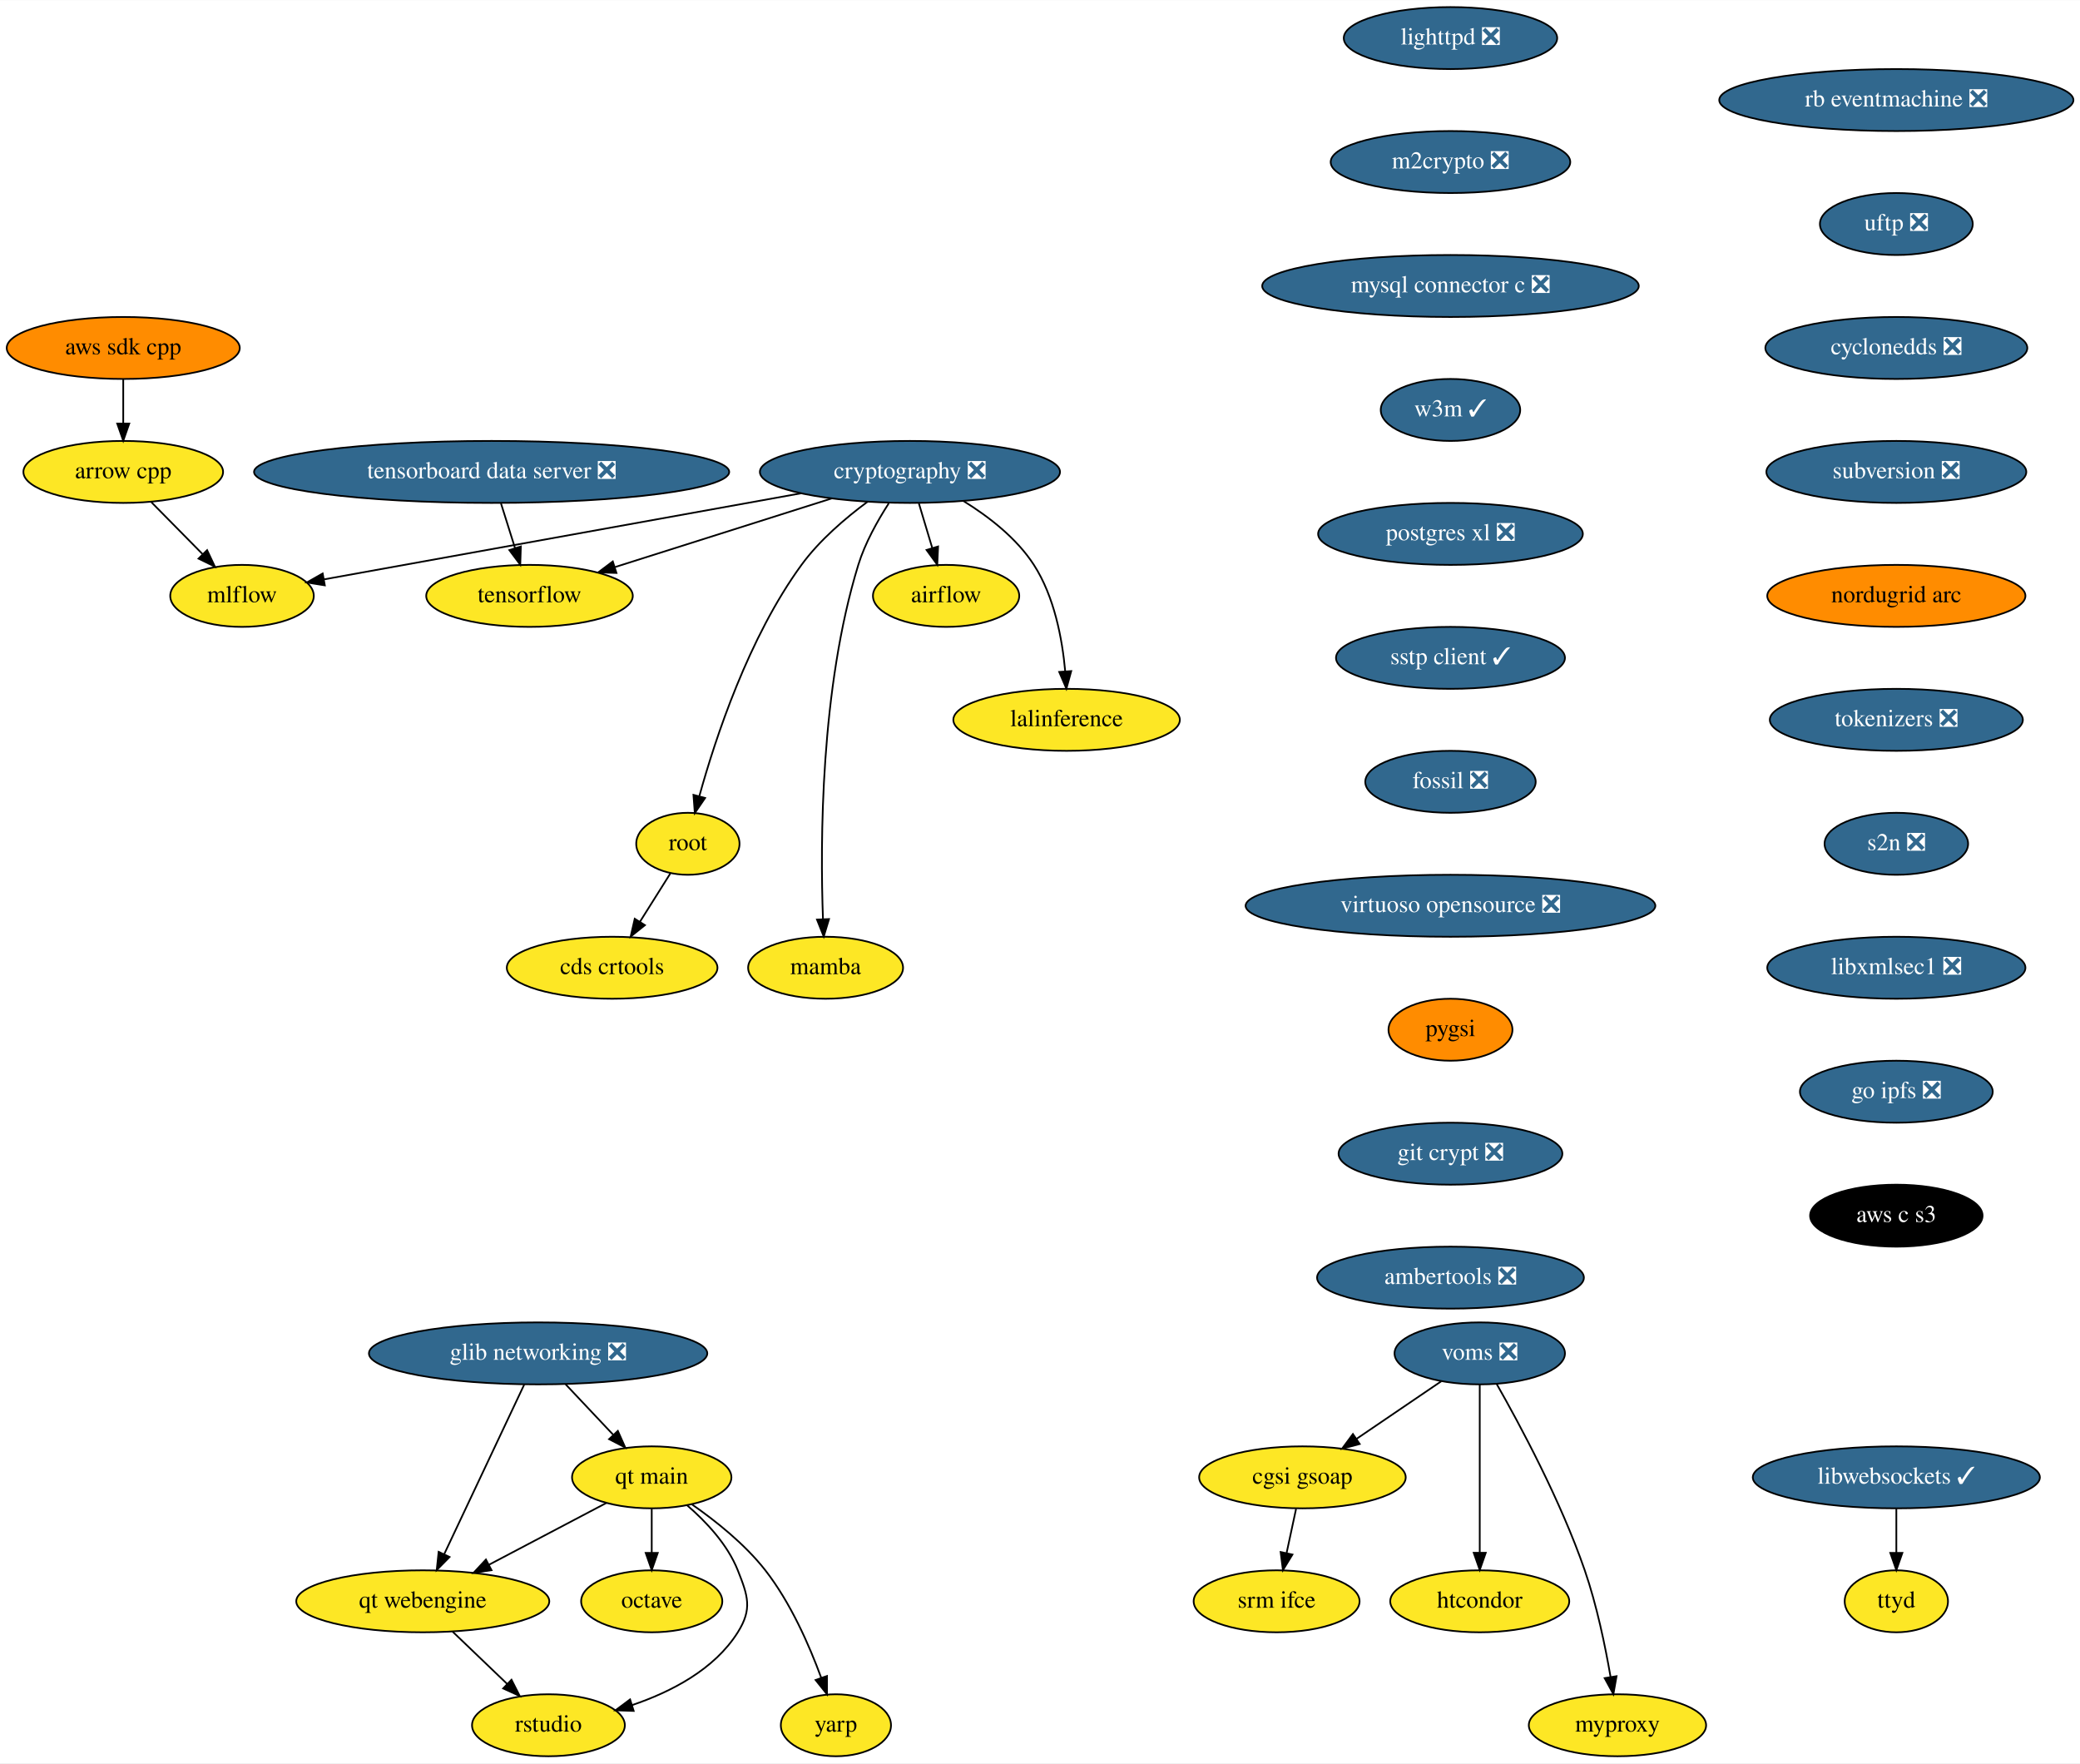
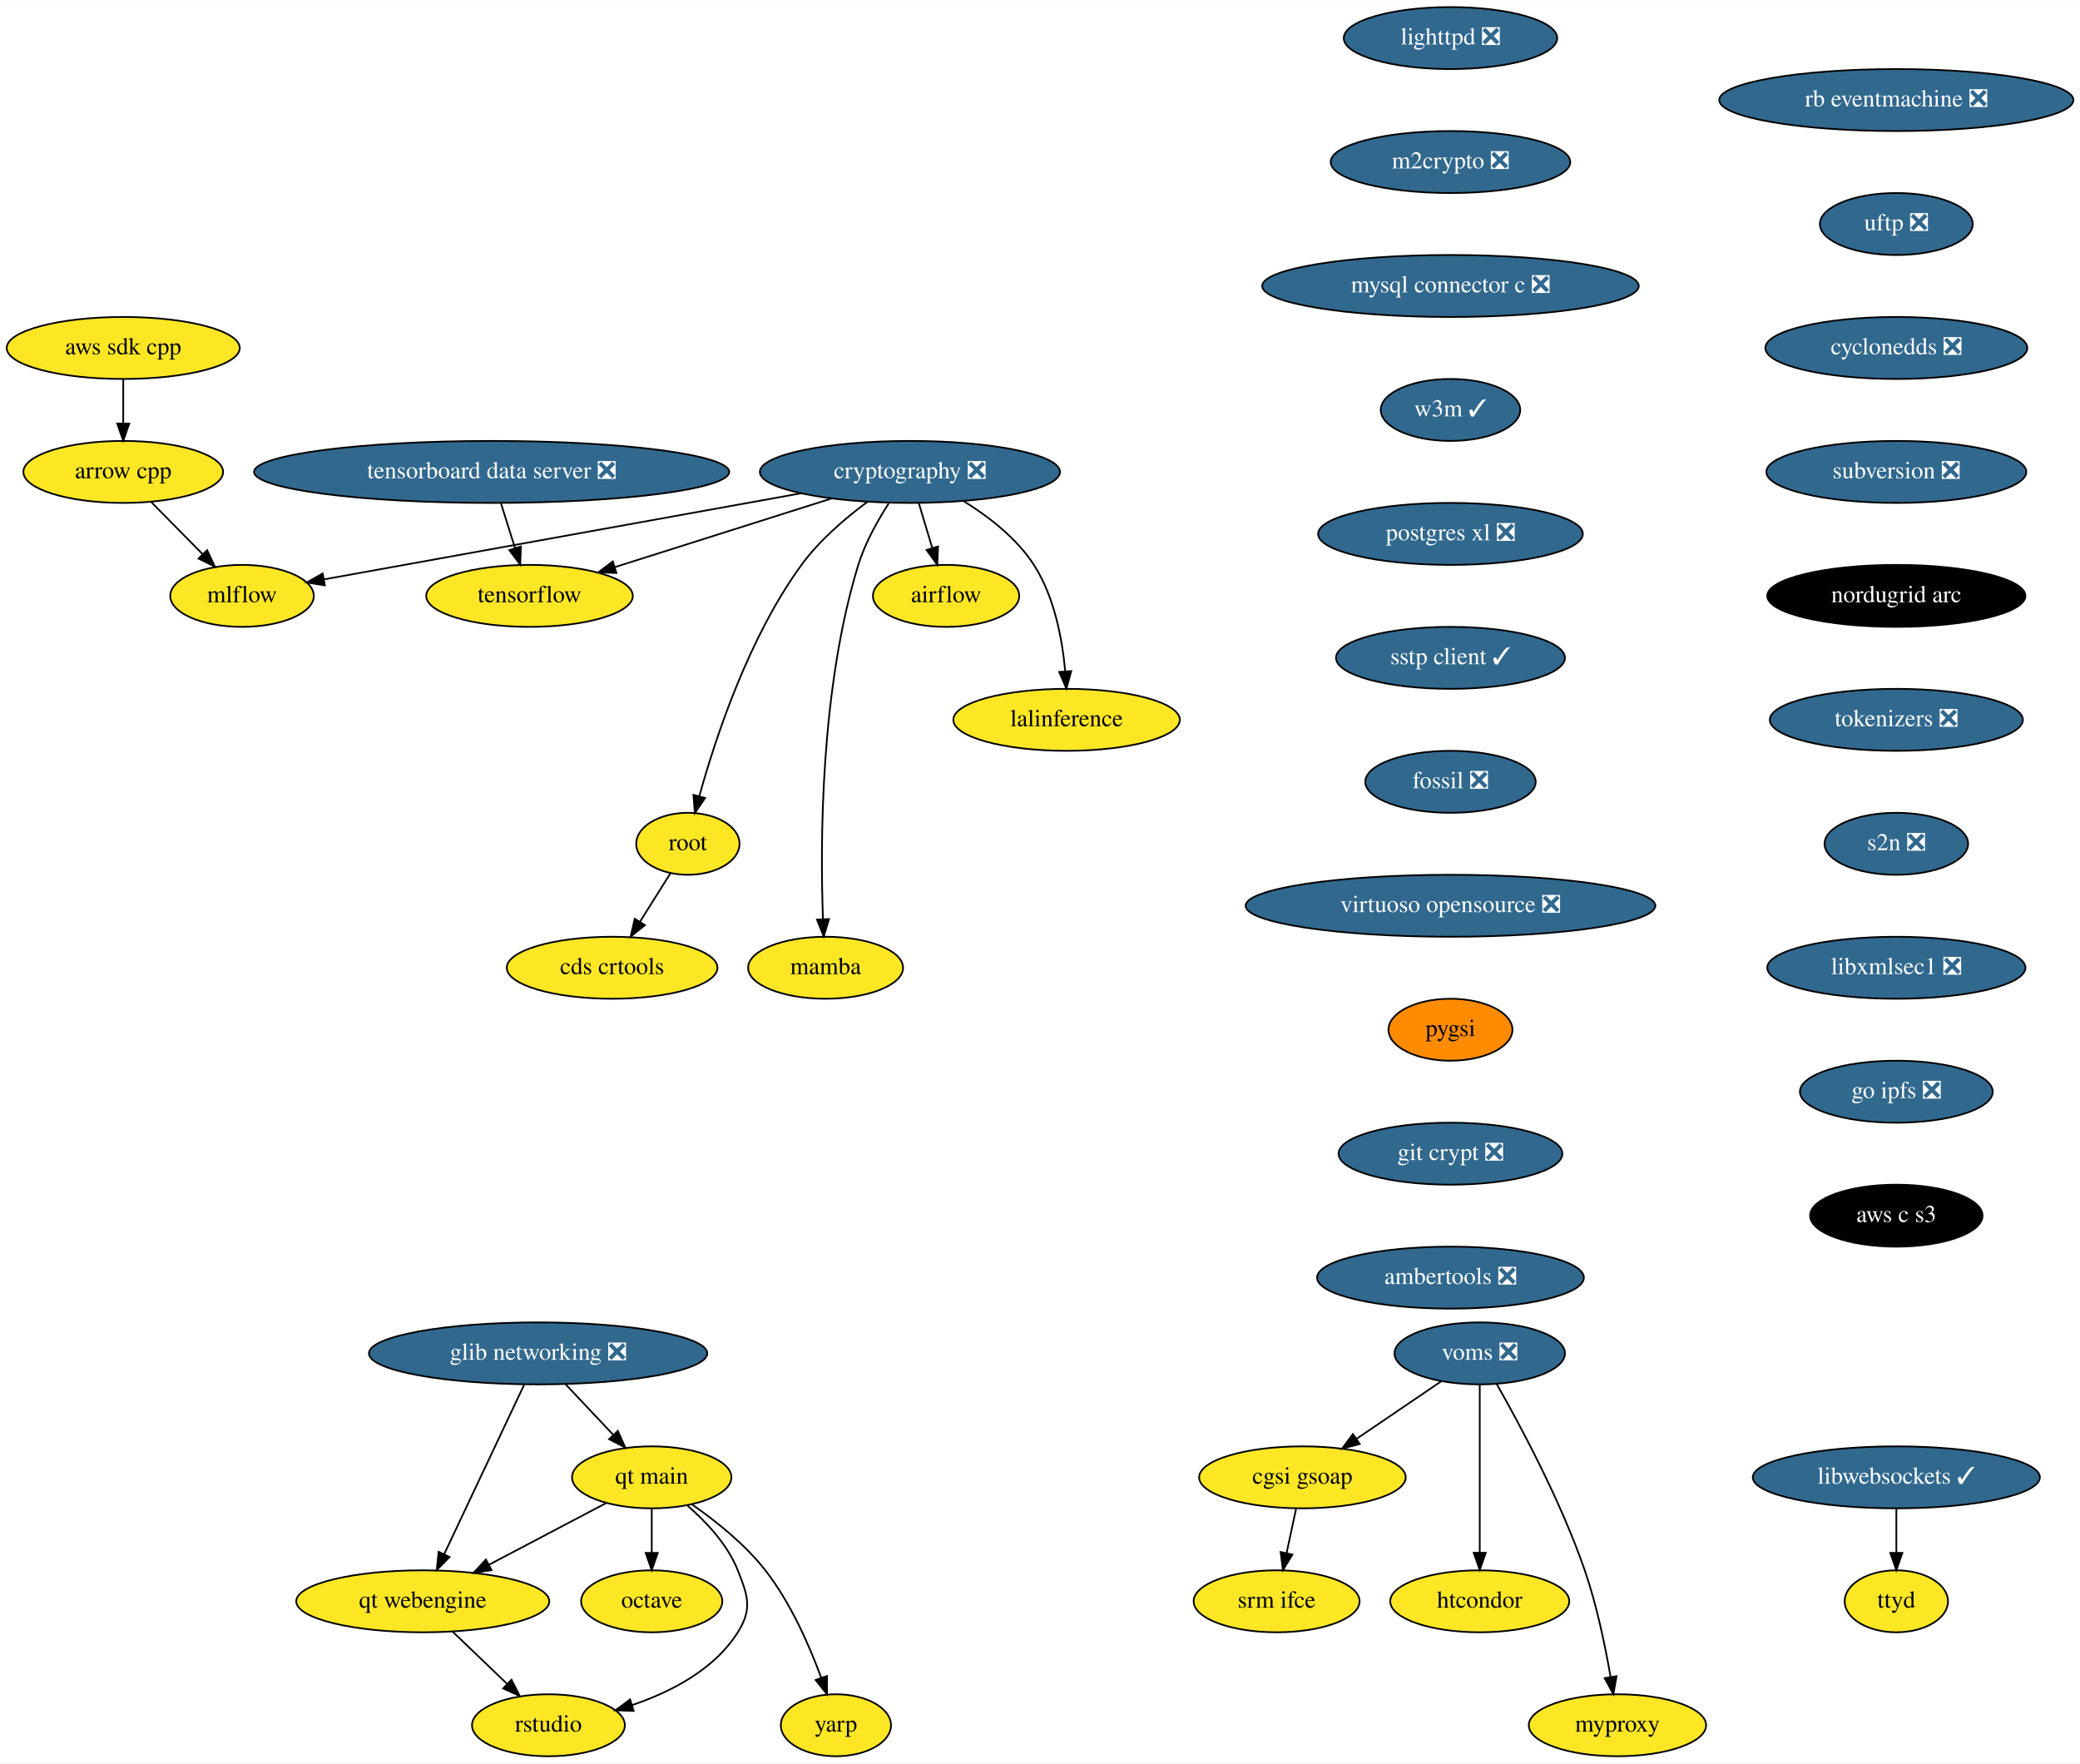
<svg xmlns="http://www.w3.org/2000/svg" xmlns:xlink="http://www.w3.org/1999/xlink" width="1208pt" height="1024pt" viewBox="0.00 0.00 1208.28 1024.00">
  <g id="graph0" class="graph" transform="scale(1 1) rotate(0) translate(4 1020)">
    <polygon fill="white" stroke="transparent" points="-4,4 -4,-1020 1204.28,-1020 1204.28,4 -4,4" />
    <g id="node1" class="node">
      <g id="a_node1">
        <a xlink:href="https://github.com/conda-forge/airflow-feedstock" xlink:title="airflow">
          <ellipse fill="#fde725" stroke="black" cx="545.59" cy="-674" rx="42.49" ry="18" />
          <text text-anchor="middle" x="545.59" y="-670.3" font-family="Times,serif" font-size="14.00">airflow</text>
        </a>
      </g>
    </g>
    <g id="node2" class="node">
      <g id="a_node2">
        <a xlink:href="https://github.com/conda-forge/arrow-cpp-feedstock" xlink:title="arrow cpp">
          <ellipse fill="#fde725" stroke="black" cx="67.59" cy="-746" rx="58" ry="18" />
          <text text-anchor="middle" x="67.59" y="-742.3" font-family="Times,serif" font-size="14.00">arrow cpp</text>
        </a>
      </g>
    </g>
    <g id="node3" class="node">
      <g id="a_node3">
        <a xlink:href="https://github.com/conda-forge/mlflow-feedstock" xlink:title="mlflow">
          <ellipse fill="#fde725" stroke="black" cx="136.59" cy="-674" rx="41.69" ry="18" />
          <text text-anchor="middle" x="136.59" y="-670.3" font-family="Times,serif" font-size="14.00">mlflow</text>
        </a>
      </g>
    </g>
    <g id="edge1" class="edge">
      <path fill="none" stroke="black" d="M83.95,-728.41C92.84,-719.39 103.98,-708.09 113.72,-698.21" />
      <polygon fill="black" stroke="black" points="116.31,-700.57 120.83,-690.99 111.32,-695.65 116.31,-700.57" />
    </g>
    <g id="node4" class="node">
      <g id="a_node4">
        <a xlink:href="https://github.com/conda-forge/lighttpd-feedstock/pull/12" xlink:title="lighttpd ❎">
          <ellipse fill="#31688e" stroke="black" cx="838.59" cy="-998" rx="61.99" ry="18" />
          <text text-anchor="middle" x="838.59" y="-994.3" font-family="Times,serif" font-size="14.00" fill="white">lighttpd ❎</text>
        </a>
      </g>
    </g>
    <g id="node5" class="node">
      <g id="a_node5">
        <a xlink:href="https://github.com/conda-forge/m2crypto-feedstock/pull/70" xlink:title="m2crypto ❎">
          <ellipse fill="#31688e" stroke="black" cx="838.59" cy="-926" rx="69.59" ry="18" />
          <text text-anchor="middle" x="838.59" y="-922.3" font-family="Times,serif" font-size="14.00" fill="white">m2crypto ❎</text>
        </a>
      </g>
    </g>
    <g id="node6" class="node">
      <g id="a_node6">
        <a xlink:href="https://github.com/conda-forge/mysql-connector-c-feedstock/pull/21" xlink:title="mysql connector c ❎">
          <ellipse fill="#31688e" stroke="black" cx="838.59" cy="-854" rx="109.38" ry="18" />
          <text text-anchor="middle" x="838.59" y="-850.3" font-family="Times,serif" font-size="14.00" fill="white">mysql connector c ❎</text>
        </a>
      </g>
    </g>
    <g id="node7" class="node">
      <g id="a_node7">
        <a xlink:href="https://github.com/conda-forge/w3m-feedstock/pull/13" xlink:title="w3m ✓">
          <ellipse fill="#31688e" stroke="black" cx="838.59" cy="-782" rx="40.5" ry="18" />
          <text text-anchor="middle" x="838.59" y="-778.3" font-family="Times,serif" font-size="14.00" fill="white">w3m ✓</text>
        </a>
      </g>
    </g>
    <g id="node9" class="node">
      <g id="a_node9">
        <a xlink:href="https://github.com/conda-forge/postgres-xl-feedstock/pull/8" xlink:title="postgres xl ❎">
          <ellipse fill="#31688e" stroke="black" cx="838.59" cy="-710" rx="76.89" ry="18" />
          <text text-anchor="middle" x="838.59" y="-706.3" font-family="Times,serif" font-size="14.00" fill="white">postgres xl ❎</text>
        </a>
      </g>
    </g>
    <g id="node8" class="node">
      <g id="a_node8">
        <a xlink:href="https://github.com/conda-forge/octave-feedstock" xlink:title="octave">
          <ellipse fill="#fde725" stroke="black" cx="374.59" cy="-90" rx="41" ry="18" />
          <text text-anchor="middle" x="374.59" y="-86.3" font-family="Times,serif" font-size="14.00">octave</text>
        </a>
      </g>
    </g>
    <g id="node10" class="node">
      <g id="a_node10">
        <a xlink:href="https://github.com/conda-forge/sstp-client-feedstock/pull/7" xlink:title="sstp client ✓">
          <ellipse fill="#31688e" stroke="black" cx="838.59" cy="-638" rx="66.5" ry="18" />
          <text text-anchor="middle" x="838.59" y="-634.3" font-family="Times,serif" font-size="14.00" fill="white">sstp client ✓</text>
        </a>
      </g>
    </g>
    <g id="node18" class="node">
      <g id="a_node18">
        <a xlink:href="https://github.com/conda-forge/fossil-feedstock/pull/15" xlink:title="fossil ❎">
          <ellipse fill="#31688e" stroke="black" cx="838.59" cy="-566" rx="49.5" ry="18" />
          <text text-anchor="middle" x="838.59" y="-562.3" font-family="Times,serif" font-size="14.00" fill="white">fossil ❎</text>
        </a>
      </g>
    </g>
    <g id="node11" class="node">
      <g id="a_node11">
        <a xlink:href="https://github.com/conda-forge/cryptography-feedstock/pull/98" xlink:title="cryptography ❎">
          <ellipse fill="#31688e" stroke="black" cx="524.59" cy="-746" rx="87.18" ry="18" />
          <text text-anchor="middle" x="524.59" y="-742.3" font-family="Times,serif" font-size="14.00" fill="white">cryptography ❎</text>
        </a>
      </g>
    </g>
    <g id="edge7" class="edge">
      <path fill="none" stroke="black" d="M529.79,-727.7C532.12,-719.9 534.94,-710.51 537.55,-701.83" />
      <polygon fill="black" stroke="black" points="540.94,-702.69 540.46,-692.1 534.24,-700.68 540.94,-702.69" />
    </g>
    <g id="edge8" class="edge">
      <path fill="none" stroke="black" d="M461.39,-733.6C383.88,-719.61 254.22,-696.22 184.47,-683.64" />
      <polygon fill="black" stroke="black" points="184.68,-680.12 174.22,-681.79 183.44,-687.01 184.68,-680.12" />
    </g>
    <g id="node12" class="node">
      <g id="a_node12">
        <a xlink:href="https://github.com/conda-forge/tensorflow-feedstock" xlink:title="tensorflow">
          <ellipse fill="#fde725" stroke="black" cx="303.59" cy="-674" rx="60" ry="18" />
          <text text-anchor="middle" x="303.59" y="-670.3" font-family="Times,serif" font-size="14.00">tensorflow</text>
        </a>
      </g>
    </g>
    <g id="edge9" class="edge">
      <path fill="none" stroke="black" d="M479.07,-730.58C442.42,-718.97 390.97,-702.68 353.26,-690.73" />
      <polygon fill="black" stroke="black" points="354.09,-687.32 343.5,-687.64 351.97,-694 354.09,-687.32" />
    </g>
    <g id="node13" class="node">
      <g id="a_node13">
        <a xlink:href="https://github.com/conda-forge/lalinference-feedstock" xlink:title="lalinference">
          <ellipse fill="#fde725" stroke="black" cx="615.59" cy="-602" rx="65.79" ry="18" />
          <text text-anchor="middle" x="615.59" y="-598.3" font-family="Times,serif" font-size="14.00">lalinference</text>
        </a>
      </g>
    </g>
    <g id="edge10" class="edge">
      <path fill="none" stroke="black" d="M555.78,-729.04C570.31,-720.06 586.58,-707.52 596.59,-692 608.49,-673.58 613.07,-648.98 614.77,-630.31" />
      <polygon fill="black" stroke="black" points="618.28,-630.31 615.47,-620.1 611.3,-629.83 618.28,-630.31" />
    </g>
    <g id="node14" class="node">
      <g id="a_node14">
        <a xlink:href="https://github.com/conda-forge/root-feedstock" xlink:title="root">
          <ellipse fill="#fde725" stroke="black" cx="395.59" cy="-530" rx="30" ry="18" />
          <text text-anchor="middle" x="395.59" y="-526.3" font-family="Times,serif" font-size="14.00">root</text>
        </a>
      </g>
    </g>
    <g id="edge11" class="edge">
      <path fill="none" stroke="black" d="M499.95,-728.68C487.15,-719.2 472.04,-706.32 461.59,-692 430.91,-649.94 411.63,-591.54 402.3,-557.86" />
      <polygon fill="black" stroke="black" points="405.59,-556.61 399.62,-547.85 398.83,-558.42 405.59,-556.61" />
    </g>
    <g id="node15" class="node">
      <g id="a_node15">
        <a xlink:href="https://github.com/conda-forge/mamba-feedstock" xlink:title="mamba">
          <ellipse fill="#fde725" stroke="black" cx="475.59" cy="-458" rx="45" ry="18" />
          <text text-anchor="middle" x="475.59" y="-454.3" font-family="Times,serif" font-size="14.00">mamba</text>
        </a>
      </g>
    </g>
    <g id="edge12" class="edge">
      <path fill="none" stroke="black" d="M512.27,-727.73C505.84,-717.77 498.51,-704.73 494.59,-692 472.55,-620.29 472.43,-530.67 474.07,-486.38" />
      <polygon fill="black" stroke="black" points="477.58,-486.28 474.51,-476.14 470.59,-485.98 477.58,-486.28" />
    </g>
    <g id="node16" class="node">
      <g id="a_node16">
        <a xlink:href="https://github.com/conda-forge/cds-crtools-feedstock" xlink:title="cds crtools">
          <ellipse fill="#fde725" stroke="black" cx="351.59" cy="-458" rx="61.19" ry="18" />
          <text text-anchor="middle" x="351.59" y="-454.3" font-family="Times,serif" font-size="14.00">cds crtools</text>
        </a>
      </g>
    </g>
    <g id="edge13" class="edge">
      <path fill="none" stroke="black" d="M385.39,-512.76C380.16,-504.44 373.66,-494.1 367.76,-484.73" />
      <polygon fill="black" stroke="black" points="370.64,-482.73 362.36,-476.12 364.72,-486.45 370.64,-482.73" />
    </g>
    <g id="node17" class="node">
      <g id="a_node17">
        <a xlink:href="https://github.com/conda-forge/aws-sdk-cpp-feedstock" xlink:title="aws sdk cpp">
-           <ellipse fill="#ff8c00" stroke="black" cx="67.59" cy="-818" rx="67.69" ry="18" />
+           <ellipse fill="#fde725" stroke="black" cx="67.59" cy="-818" rx="67.69" ry="18" />
          <text text-anchor="middle" x="67.59" y="-814.3" font-family="Times,serif" font-size="14.00">aws sdk cpp</text>
        </a>
      </g>
    </g>
    <g id="edge14" class="edge">
      <path fill="none" stroke="black" d="M67.59,-799.7C67.59,-791.98 67.59,-782.71 67.59,-774.11" />
      <polygon fill="black" stroke="black" points="71.09,-774.1 67.59,-764.1 64.09,-774.1 71.09,-774.1" />
    </g>
    <g id="node19" class="node">
      <g id="a_node19">
        <a xlink:href="https://github.com/conda-forge/virtuoso-opensource-feedstock/pull/5" xlink:title="virtuoso opensource ❎">
          <ellipse fill="#31688e" stroke="black" cx="838.59" cy="-494" rx="119" ry="18" />
          <text text-anchor="middle" x="838.59" y="-490.3" font-family="Times,serif" font-size="14.00" fill="white">virtuoso opensource ❎</text>
        </a>
      </g>
    </g>
    <g id="node20" class="node">
      <g id="a_node20">
        <a xlink:href="https://github.com/conda-forge/pygsi-feedstock" xlink:title="pygsi">
          <ellipse fill="#ff8c00" stroke="black" cx="838.59" cy="-422" rx="36" ry="18" />
          <text text-anchor="middle" x="838.59" y="-418.3" font-family="Times,serif" font-size="14.00">pygsi</text>
        </a>
      </g>
    </g>
    <g id="node26" class="node">
      <g id="a_node26">
        <a xlink:href="https://github.com/conda-forge/git-crypt-feedstock/pull/4" xlink:title="git crypt ❎">
          <ellipse fill="#31688e" stroke="black" cx="838.59" cy="-350" rx="65" ry="18" />
          <text text-anchor="middle" x="838.59" y="-346.3" font-family="Times,serif" font-size="14.00" fill="white">git crypt ❎</text>
        </a>
      </g>
    </g>
    <g id="node21" class="node">
      <g id="a_node21">
        <a xlink:href="https://github.com/conda-forge/voms-feedstock/pull/14" xlink:title="voms ❎">
          <ellipse fill="#31688e" stroke="black" cx="855.59" cy="-234" rx="49.5" ry="18" />
          <text text-anchor="middle" x="855.59" y="-230.3" font-family="Times,serif" font-size="14.00" fill="white">voms ❎</text>
        </a>
      </g>
    </g>
    <g id="node22" class="node">
      <g id="a_node22">
        <a xlink:href="https://github.com/conda-forge/cgsi-gsoap-feedstock" xlink:title="cgsi gsoap">
          <ellipse fill="#fde725" stroke="black" cx="752.59" cy="-162" rx="60" ry="18" />
          <text text-anchor="middle" x="752.59" y="-158.3" font-family="Times,serif" font-size="14.00">cgsi gsoap</text>
        </a>
      </g>
    </g>
    <g id="edge18" class="edge">
      <path fill="none" stroke="black" d="M833.24,-217.81C818.87,-208.04 799.97,-195.2 784.08,-184.4" />
      <polygon fill="black" stroke="black" points="785.85,-181.37 775.61,-178.64 781.92,-187.16 785.85,-181.37" />
    </g>
    <g id="node23" class="node">
      <g id="a_node23">
        <a xlink:href="https://github.com/conda-forge/htcondor-feedstock" xlink:title="htcondor">
          <ellipse fill="#fde725" stroke="black" cx="855.59" cy="-90" rx="52" ry="18" />
          <text text-anchor="middle" x="855.59" y="-86.3" font-family="Times,serif" font-size="14.00">htcondor</text>
        </a>
      </g>
    </g>
    <g id="edge19" class="edge">
      <path fill="none" stroke="black" d="M855.59,-215.87C855.59,-191.67 855.59,-147.21 855.59,-118.39" />
      <polygon fill="black" stroke="black" points="859.09,-118.19 855.59,-108.19 852.09,-118.19 859.09,-118.19" />
    </g>
    <g id="node24" class="node">
      <g id="a_node24">
        <a xlink:href="https://github.com/conda-forge/myproxy-feedstock" xlink:title="myproxy">
          <ellipse fill="#fde725" stroke="black" cx="935.59" cy="-18" rx="51.5" ry="18" />
          <text text-anchor="middle" x="935.59" y="-14.3" font-family="Times,serif" font-size="14.00">myproxy</text>
        </a>
      </g>
    </g>
    <g id="edge20" class="edge">
      <path fill="none" stroke="black" d="M865.45,-216.18C878.83,-192.69 902.66,-148.4 916.59,-108 923.58,-87.74 928.5,-63.97 931.58,-46.09" />
      <polygon fill="black" stroke="black" points="935.06,-46.5 933.22,-36.06 928.15,-45.37 935.06,-46.5" />
    </g>
    <g id="node25" class="node">
      <g id="a_node25">
        <a xlink:href="https://github.com/conda-forge/srm-ifce-feedstock" xlink:title="srm ifce">
          <ellipse fill="#fde725" stroke="black" cx="737.59" cy="-90" rx="48.19" ry="18" />
          <text text-anchor="middle" x="737.59" y="-86.3" font-family="Times,serif" font-size="14.00">srm ifce</text>
        </a>
      </g>
    </g>
    <g id="edge21" class="edge">
      <path fill="none" stroke="black" d="M748.89,-143.7C747.23,-135.98 745.25,-126.71 743.4,-118.11" />
      <polygon fill="black" stroke="black" points="746.78,-117.15 741.26,-108.1 739.93,-118.62 746.78,-117.15" />
    </g>
    <g id="node27" class="node">
      <g id="a_node27">
        <a xlink:href="https://github.com/conda-forge/ambertools-feedstock/pull/87" xlink:title="ambertools ❎">
          <ellipse fill="#31688e" stroke="black" cx="838.59" cy="-278" rx="77.5" ry="18" />
          <text text-anchor="middle" x="838.59" y="-274.3" font-family="Times,serif" font-size="14.00" fill="white">ambertools ❎</text>
        </a>
      </g>
    </g>
    <g id="node28" class="node">
      <g id="a_node28">
        <a xlink:href="https://github.com/conda-forge/libwebsockets-feedstock/pull/35" xlink:title="libwebsockets ✓">
          <ellipse fill="#31688e" stroke="black" cx="1097.59" cy="-162" rx="83.39" ry="18" />
          <text text-anchor="middle" x="1097.59" y="-158.3" font-family="Times,serif" font-size="14.00" fill="white">libwebsockets ✓</text>
        </a>
      </g>
    </g>
    <g id="node29" class="node">
      <g id="a_node29">
        <a xlink:href="https://github.com/conda-forge/ttyd-feedstock" xlink:title="ttyd">
          <ellipse fill="#fde725" stroke="black" cx="1097.59" cy="-90" rx="30" ry="18" />
          <text text-anchor="middle" x="1097.59" y="-86.3" font-family="Times,serif" font-size="14.00">ttyd</text>
        </a>
      </g>
    </g>
    <g id="edge24" class="edge">
      <path fill="none" stroke="black" d="M1097.59,-143.7C1097.59,-135.98 1097.59,-126.71 1097.59,-118.11" />
      <polygon fill="black" stroke="black" points="1101.09,-118.1 1097.59,-108.1 1094.09,-118.1 1101.09,-118.1" />
    </g>
    <g id="node30" class="node">
      <g id="a_node30">
        <a xlink:href="https://github.com/conda-forge/rb-eventmachine-feedstock/pull/4" xlink:title="rb eventmachine ❎">
          <ellipse fill="#31688e" stroke="black" cx="1097.59" cy="-962" rx="102.88" ry="18" />
          <text text-anchor="middle" x="1097.59" y="-958.3" font-family="Times,serif" font-size="14.00" fill="white">rb eventmachine ❎</text>
        </a>
      </g>
    </g>
    <g id="node31" class="node">
      <g id="a_node31">
        <a xlink:href="https://github.com/conda-forge/uftp-feedstock/pull/2" xlink:title="uftp ❎">
          <ellipse fill="#31688e" stroke="black" cx="1097.59" cy="-890" rx="44.39" ry="18" />
          <text text-anchor="middle" x="1097.59" y="-886.3" font-family="Times,serif" font-size="14.00" fill="white">uftp ❎</text>
        </a>
      </g>
    </g>
    <g id="node32" class="node">
      <g id="a_node32">
        <a xlink:href="https://github.com/conda-forge/cyclonedds-feedstock/pull/2" xlink:title="cyclonedds ❎">
          <ellipse fill="#31688e" stroke="black" cx="1097.59" cy="-818" rx="76.09" ry="18" />
          <text text-anchor="middle" x="1097.59" y="-814.3" font-family="Times,serif" font-size="14.00" fill="white">cyclonedds ❎</text>
        </a>
      </g>
    </g>
    <g id="node33" class="node">
      <g id="a_node33">
        <a xlink:href="https://github.com/conda-forge/subversion-feedstock/pull/10" xlink:title="subversion ❎">
          <ellipse fill="#31688e" stroke="black" cx="1097.59" cy="-746" rx="75.5" ry="18" />
          <text text-anchor="middle" x="1097.59" y="-742.3" font-family="Times,serif" font-size="14.00" fill="white">subversion ❎</text>
        </a>
      </g>
    </g>
    <g id="node34" class="node">
      <g id="a_node34">
        <a xlink:href="https://github.com/conda-forge/nordugrid-arc-feedstock" xlink:title="nordugrid arc">
-           <ellipse fill="#ff8c00" stroke="black" cx="1097.59" cy="-674" rx="74.99" ry="18" />
-           <text text-anchor="middle" x="1097.59" y="-670.3" font-family="Times,serif" font-size="14.00">nordugrid arc</text>
+           <ellipse fill="#000000" stroke="black" cx="1097.59" cy="-674" rx="74.99" ry="18" />
+           <text text-anchor="middle" x="1097.59" y="-670.3" font-family="Times,serif" font-size="14.00" fill="white">nordugrid arc</text>
        </a>
      </g>
    </g>
    <g id="node35" class="node">
      <g id="a_node35">
        <a xlink:href="https://github.com/conda-forge/tokenizers-feedstock/pull/48" xlink:title="tokenizers ❎">
          <ellipse fill="#31688e" stroke="black" cx="1097.59" cy="-602" rx="73.5" ry="18" />
          <text text-anchor="middle" x="1097.59" y="-598.3" font-family="Times,serif" font-size="14.00" fill="white">tokenizers ❎</text>
        </a>
      </g>
    </g>
    <g id="node36" class="node">
      <g id="a_node36">
        <a xlink:href="https://github.com/conda-forge/s2n-feedstock/pull/64" xlink:title="s2n ❎">
          <ellipse fill="#31688e" stroke="black" cx="1097.59" cy="-530" rx="41.69" ry="18" />
          <text text-anchor="middle" x="1097.59" y="-526.3" font-family="Times,serif" font-size="14.00" fill="white">s2n ❎</text>
        </a>
      </g>
    </g>
    <g id="node42" class="node">
      <g id="a_node42">
        <a xlink:href="https://github.com/conda-forge/libxmlsec1-feedstock/pull/17" xlink:title="libxmlsec1 ❎">
          <ellipse fill="#31688e" stroke="black" cx="1097.59" cy="-458" rx="74.99" ry="18" />
          <text text-anchor="middle" x="1097.59" y="-454.3" font-family="Times,serif" font-size="14.00" fill="white">libxmlsec1 ❎</text>
        </a>
      </g>
    </g>
    <g id="node37" class="node">
      <g id="a_node37">
        <a xlink:href="https://github.com/conda-forge/glib-networking-feedstock/pull/19" xlink:title="glib networking ❎">
          <ellipse fill="#31688e" stroke="black" cx="308.59" cy="-234" rx="98.28" ry="18" />
          <text text-anchor="middle" x="308.59" y="-230.3" font-family="Times,serif" font-size="14.00" fill="white">glib networking ❎</text>
        </a>
      </g>
    </g>
    <g id="node38" class="node">
      <g id="a_node38">
        <a xlink:href="https://github.com/conda-forge/qt-main-feedstock" xlink:title="qt main">
          <ellipse fill="#fde725" stroke="black" cx="374.59" cy="-162" rx="46.29" ry="18" />
          <text text-anchor="middle" x="374.59" y="-158.3" font-family="Times,serif" font-size="14.00">qt main</text>
        </a>
      </g>
    </g>
    <g id="edge31" class="edge">
      <path fill="none" stroke="black" d="M324.57,-216.05C332.88,-207.24 343.17,-196.33 352.25,-186.69" />
      <polygon fill="black" stroke="black" points="354.91,-188.98 359.22,-179.31 349.81,-184.18 354.91,-188.98" />
    </g>
    <g id="node39" class="node">
      <g id="a_node39">
        <a xlink:href="https://github.com/conda-forge/qt-webengine-feedstock" xlink:title="qt webengine">
          <ellipse fill="#fde725" stroke="black" cx="241.59" cy="-90" rx="73.5" ry="18" />
          <text text-anchor="middle" x="241.59" y="-86.3" font-family="Times,serif" font-size="14.00">qt webengine</text>
        </a>
      </g>
    </g>
    <g id="edge32" class="edge">
      <path fill="none" stroke="black" d="M300.51,-215.87C288.94,-191.35 267.56,-146.03 253.98,-117.26" />
      <polygon fill="black" stroke="black" points="257.14,-115.74 249.7,-108.19 250.81,-118.73 257.14,-115.74" />
    </g>
    <g id="edge33" class="edge">
      <path fill="none" stroke="black" d="M374.59,-143.7C374.59,-135.98 374.59,-126.71 374.59,-118.11" />
      <polygon fill="black" stroke="black" points="378.09,-118.1 374.59,-108.1 371.09,-118.1 378.09,-118.1" />
    </g>
    <g id="edge34" class="edge">
      <path fill="none" stroke="black" d="M348.32,-147.17C328.84,-136.92 302,-122.79 280.1,-111.27" />
      <polygon fill="black" stroke="black" points="281.54,-108.07 271.06,-106.51 278.28,-114.26 281.54,-108.07" />
    </g>
    <g id="node40" class="node">
      <g id="a_node40">
        <a xlink:href="https://github.com/conda-forge/rstudio-feedstock" xlink:title="rstudio">
          <ellipse fill="#fde725" stroke="black" cx="314.59" cy="-18" rx="44.39" ry="18" />
          <text text-anchor="middle" x="314.59" y="-14.3" font-family="Times,serif" font-size="14.00">rstudio</text>
        </a>
      </g>
    </g>
    <g id="edge35" class="edge">
      <path fill="none" stroke="black" d="M395.11,-145.79C406.12,-136.3 418.62,-123.05 424.59,-108 430.5,-93.13 433.11,-85.55 424.59,-72 411.03,-50.4 385.92,-37.4 363.11,-29.68" />
      <polygon fill="black" stroke="black" points="364.1,-26.33 353.52,-26.69 362.02,-33.01 364.1,-26.33" />
    </g>
    <g id="node41" class="node">
      <g id="a_node41">
        <a xlink:href="https://github.com/conda-forge/yarp-feedstock" xlink:title="yarp">
          <ellipse fill="#fde725" stroke="black" cx="481.59" cy="-18" rx="32" ry="18" />
          <text text-anchor="middle" x="481.59" y="-14.3" font-family="Times,serif" font-size="14.00">yarp</text>
        </a>
      </g>
    </g>
    <g id="edge36" class="edge">
      <path fill="none" stroke="black" d="M397.96,-146.28C411.74,-136.7 428.75,-123.17 440.59,-108 455.26,-89.22 466.15,-64.35 473.01,-45.67" />
      <polygon fill="black" stroke="black" points="476.39,-46.61 476.4,-36.01 469.78,-44.29 476.39,-46.61" />
    </g>
    <g id="edge37" class="edge">
      <path fill="none" stroke="black" d="M258.89,-72.41C268.39,-63.3 280.32,-51.87 290.7,-41.92" />
      <polygon fill="black" stroke="black" points="293.13,-44.44 297.92,-34.99 288.28,-39.38 293.13,-44.44" />
    </g>
    <g id="node43" class="node">
      <g id="a_node43">
        <a xlink:href="https://github.com/conda-forge/go-ipfs-feedstock/pull/13" xlink:title="go ipfs ❎">
          <ellipse fill="#31688e" stroke="black" cx="1097.59" cy="-386" rx="56" ry="18" />
          <text text-anchor="middle" x="1097.59" y="-382.3" font-family="Times,serif" font-size="14.00" fill="white">go ipfs ❎</text>
        </a>
      </g>
    </g>
    <g id="node44" class="node">
      <g id="a_node44">
        <a xlink:href="https://github.com/conda-forge/aws-c-s3-feedstock" xlink:title="aws c s3">
          <ellipse fill="#000000" stroke="black" cx="1097.59" cy="-314" rx="50.09" ry="18" />
          <text text-anchor="middle" x="1097.59" y="-310.3" font-family="Times,serif" font-size="14.00" fill="white">aws c s3</text>
        </a>
      </g>
    </g>
    <g id="node45" class="node">
      <g id="a_node45">
        <a xlink:href="https://github.com/conda-forge/tensorboard-data-server-feedstock/pull/9" xlink:title="tensorboard data server ❎">
          <ellipse fill="#31688e" stroke="black" cx="281.59" cy="-746" rx="138" ry="18" />
          <text text-anchor="middle" x="281.59" y="-742.3" font-family="Times,serif" font-size="14.00" fill="white">tensorboard data server ❎</text>
        </a>
      </g>
    </g>
    <g id="edge41" class="edge">
      <path fill="none" stroke="black" d="M287.03,-727.7C289.48,-719.9 292.43,-710.51 295.16,-701.83" />
      <polygon fill="black" stroke="black" points="298.56,-702.69 298.22,-692.1 291.88,-700.59 298.56,-702.69" />
    </g>
  </g>
</svg>
